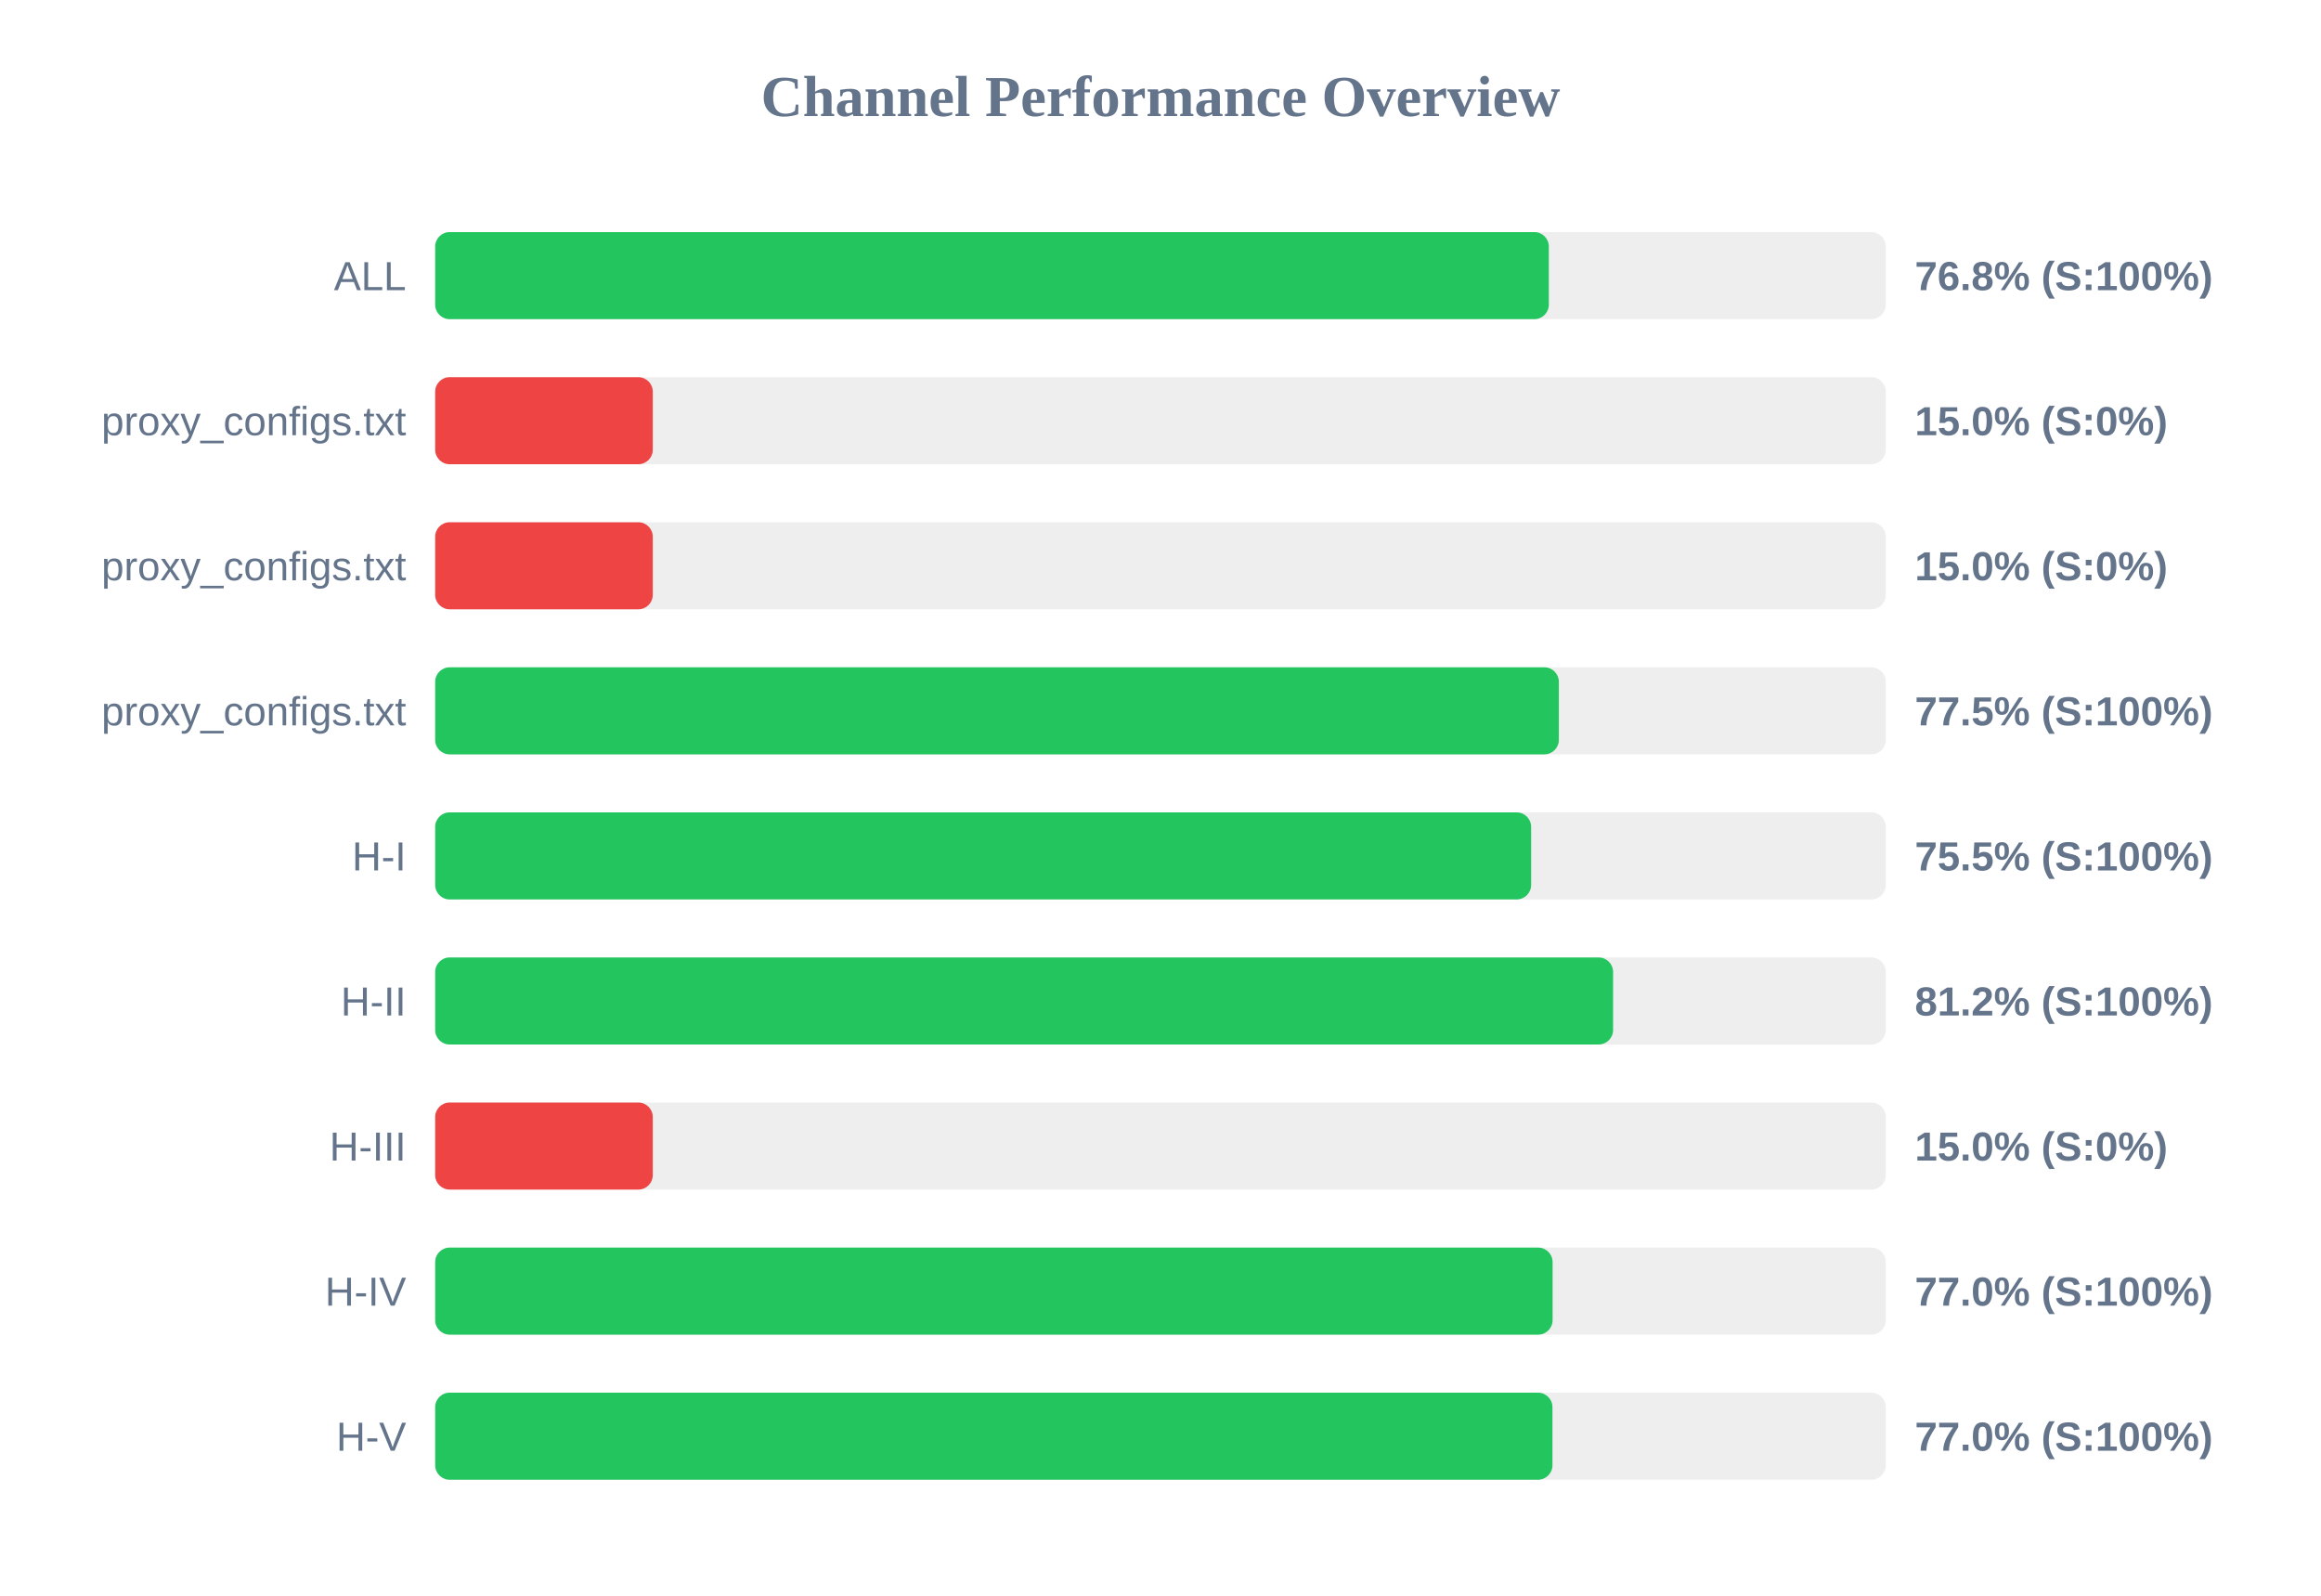
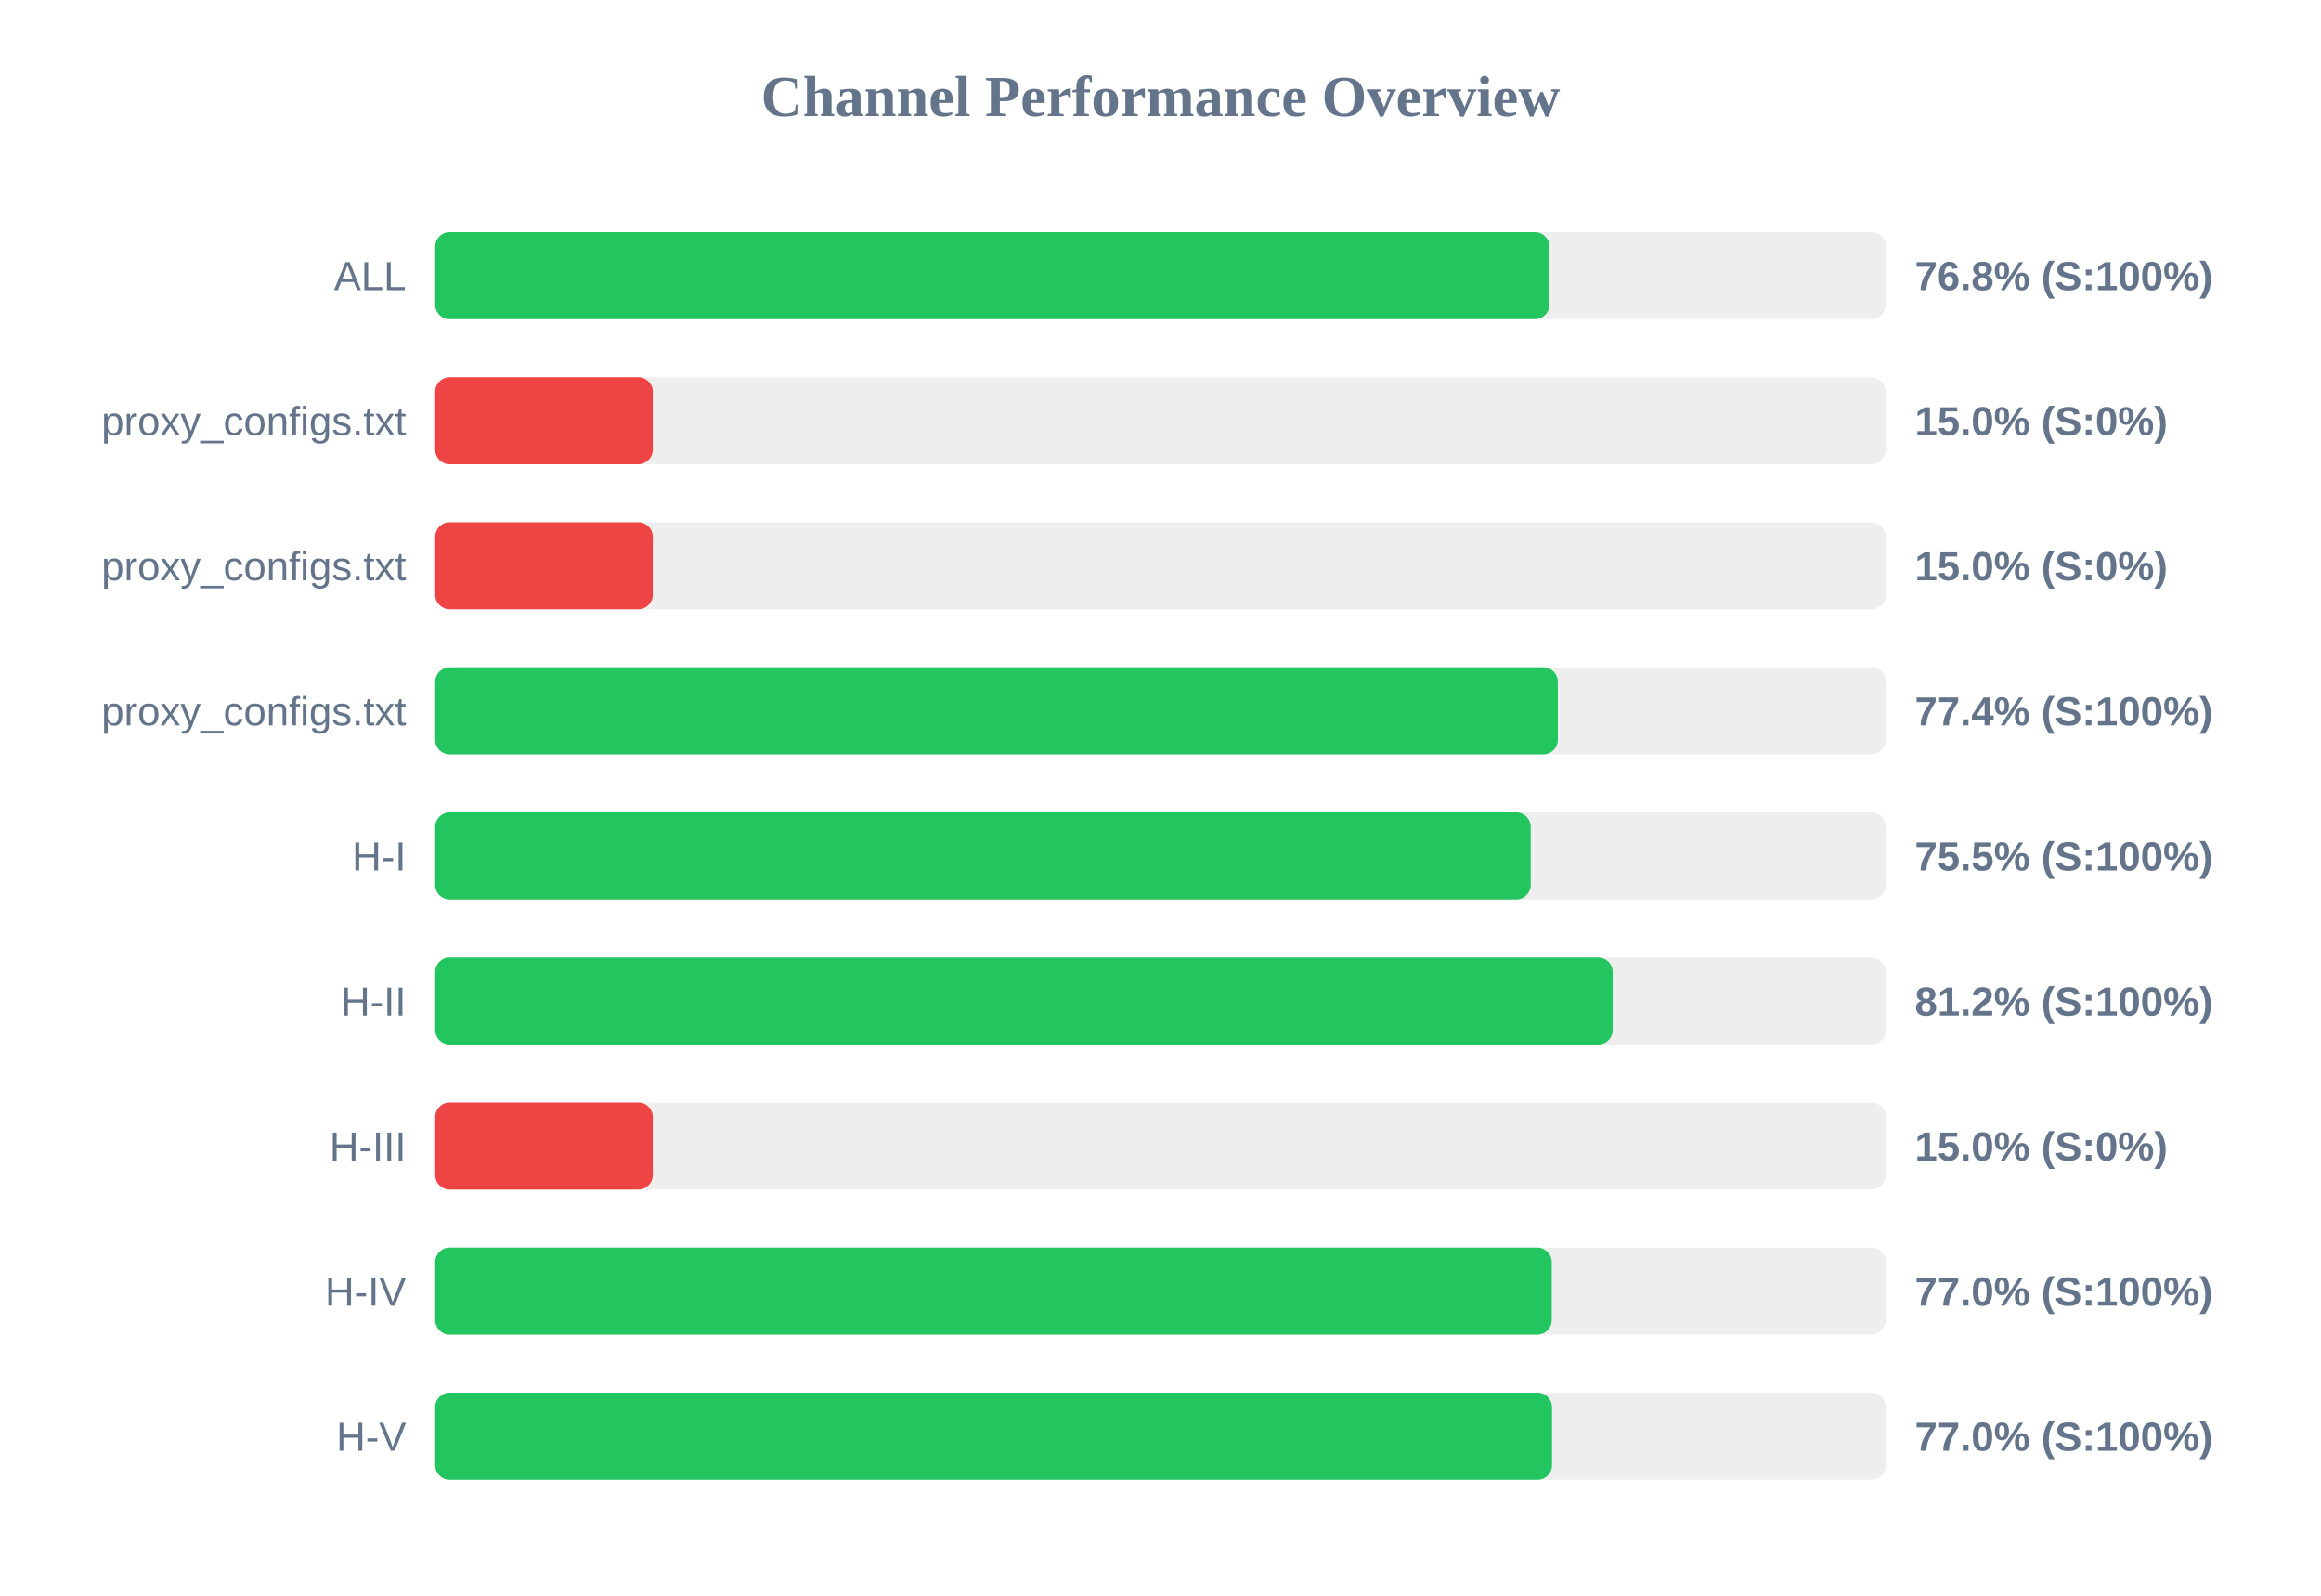
<svg xmlns="http://www.w3.org/2000/svg" width="800" height="550" version="1.1">
  <style>
        .row { font: 14px Arial; fill: #64748b; }
        .score { font: bold 14px Arial; fill: #64748b; }
    </style>
  <text x="400" y="40" text-anchor="middle" font-size="20px" font-weight="bold" fill="#64748b">Channel Performance Overview</text>
  <rect x="150" y="80" width="500" height="30" fill="#eee" rx="5" />
-   <rect x="150" y="80" width="383.85" height="30" fill="#22c55e" rx="5" />
+   <rect x="150" y="80" width="384.05" height="30" fill="#22c55e" rx="5" />
  <text x="140" y="100" text-anchor="end" class="row">ALL</text>
  <text x="660" y="100" text-anchor="start" class="score">76.8% (S:100%)</text>
  <rect x="150" y="130" width="500" height="30" fill="#eee" rx="5" />
  <rect x="150" y="130" width="75.0" height="30" fill="#ef4444" rx="5" />
  <text x="140" y="150" text-anchor="end" class="row">proxy_configs.txt</text>
  <text x="660" y="150" text-anchor="start" class="score">15.0% (S:0%)</text>
  <rect x="150" y="180" width="500" height="30" fill="#eee" rx="5" />
  <rect x="150" y="180" width="75.0" height="30" fill="#ef4444" rx="5" />
  <text x="140" y="200" text-anchor="end" class="row">proxy_configs.txt</text>
  <text x="660" y="200" text-anchor="start" class="score">15.0% (S:0%)</text>
  <rect x="150" y="230" width="500" height="30" fill="#eee" rx="5" />
-   <rect x="150" y="230" width="387.3" height="30" fill="#22c55e" rx="5" />
+   <rect x="150" y="230" width="386.95" height="30" fill="#22c55e" rx="5" />
  <text x="140" y="250" text-anchor="end" class="row">proxy_configs.txt</text>
-   <text x="660" y="250" text-anchor="start" class="score">77.5% (S:100%)</text>
+   <text x="660" y="250" text-anchor="start" class="score">77.4% (S:100%)</text>
  <rect x="150" y="280" width="500" height="30" fill="#eee" rx="5" />
-   <rect x="150" y="280" width="377.75" height="30" fill="#22c55e" rx="5" />
+   <rect x="150" y="280" width="377.6" height="30" fill="#22c55e" rx="5" />
  <text x="140" y="300" text-anchor="end" class="row">H-I</text>
  <text x="660" y="300" text-anchor="start" class="score">75.5% (S:100%)</text>
  <rect x="150" y="330" width="500" height="30" fill="#eee" rx="5" />
-   <rect x="150" y="330" width="406.0" height="30" fill="#22c55e" rx="5" />
+   <rect x="150" y="330" width="405.85" height="30" fill="#22c55e" rx="5" />
  <text x="140" y="350" text-anchor="end" class="row">H-II</text>
  <text x="660" y="350" text-anchor="start" class="score">81.2% (S:100%)</text>
  <rect x="150" y="380" width="500" height="30" fill="#eee" rx="5" />
  <rect x="150" y="380" width="75.0" height="30" fill="#ef4444" rx="5" />
  <text x="140" y="400" text-anchor="end" class="row">H-III</text>
  <text x="660" y="400" text-anchor="start" class="score">15.0% (S:0%)</text>
  <rect x="150" y="430" width="500" height="30" fill="#eee" rx="5" />
-   <rect x="150" y="430" width="385.15" height="30" fill="#22c55e" rx="5" />
+   <rect x="150" y="430" width="384.85" height="30" fill="#22c55e" rx="5" />
  <text x="140" y="450" text-anchor="end" class="row">H-IV</text>
  <text x="660" y="450" text-anchor="start" class="score">77.0% (S:100%)</text>
  <rect x="150" y="480" width="500" height="30" fill="#eee" rx="5" />
-   <rect x="150" y="480" width="385.1" height="30" fill="#22c55e" rx="5" />
+   <rect x="150" y="480" width="384.95" height="30" fill="#22c55e" rx="5" />
  <text x="140" y="500" text-anchor="end" class="row">H-V</text>
  <text x="660" y="500" text-anchor="start" class="score">77.0% (S:100%)</text>
</svg>
